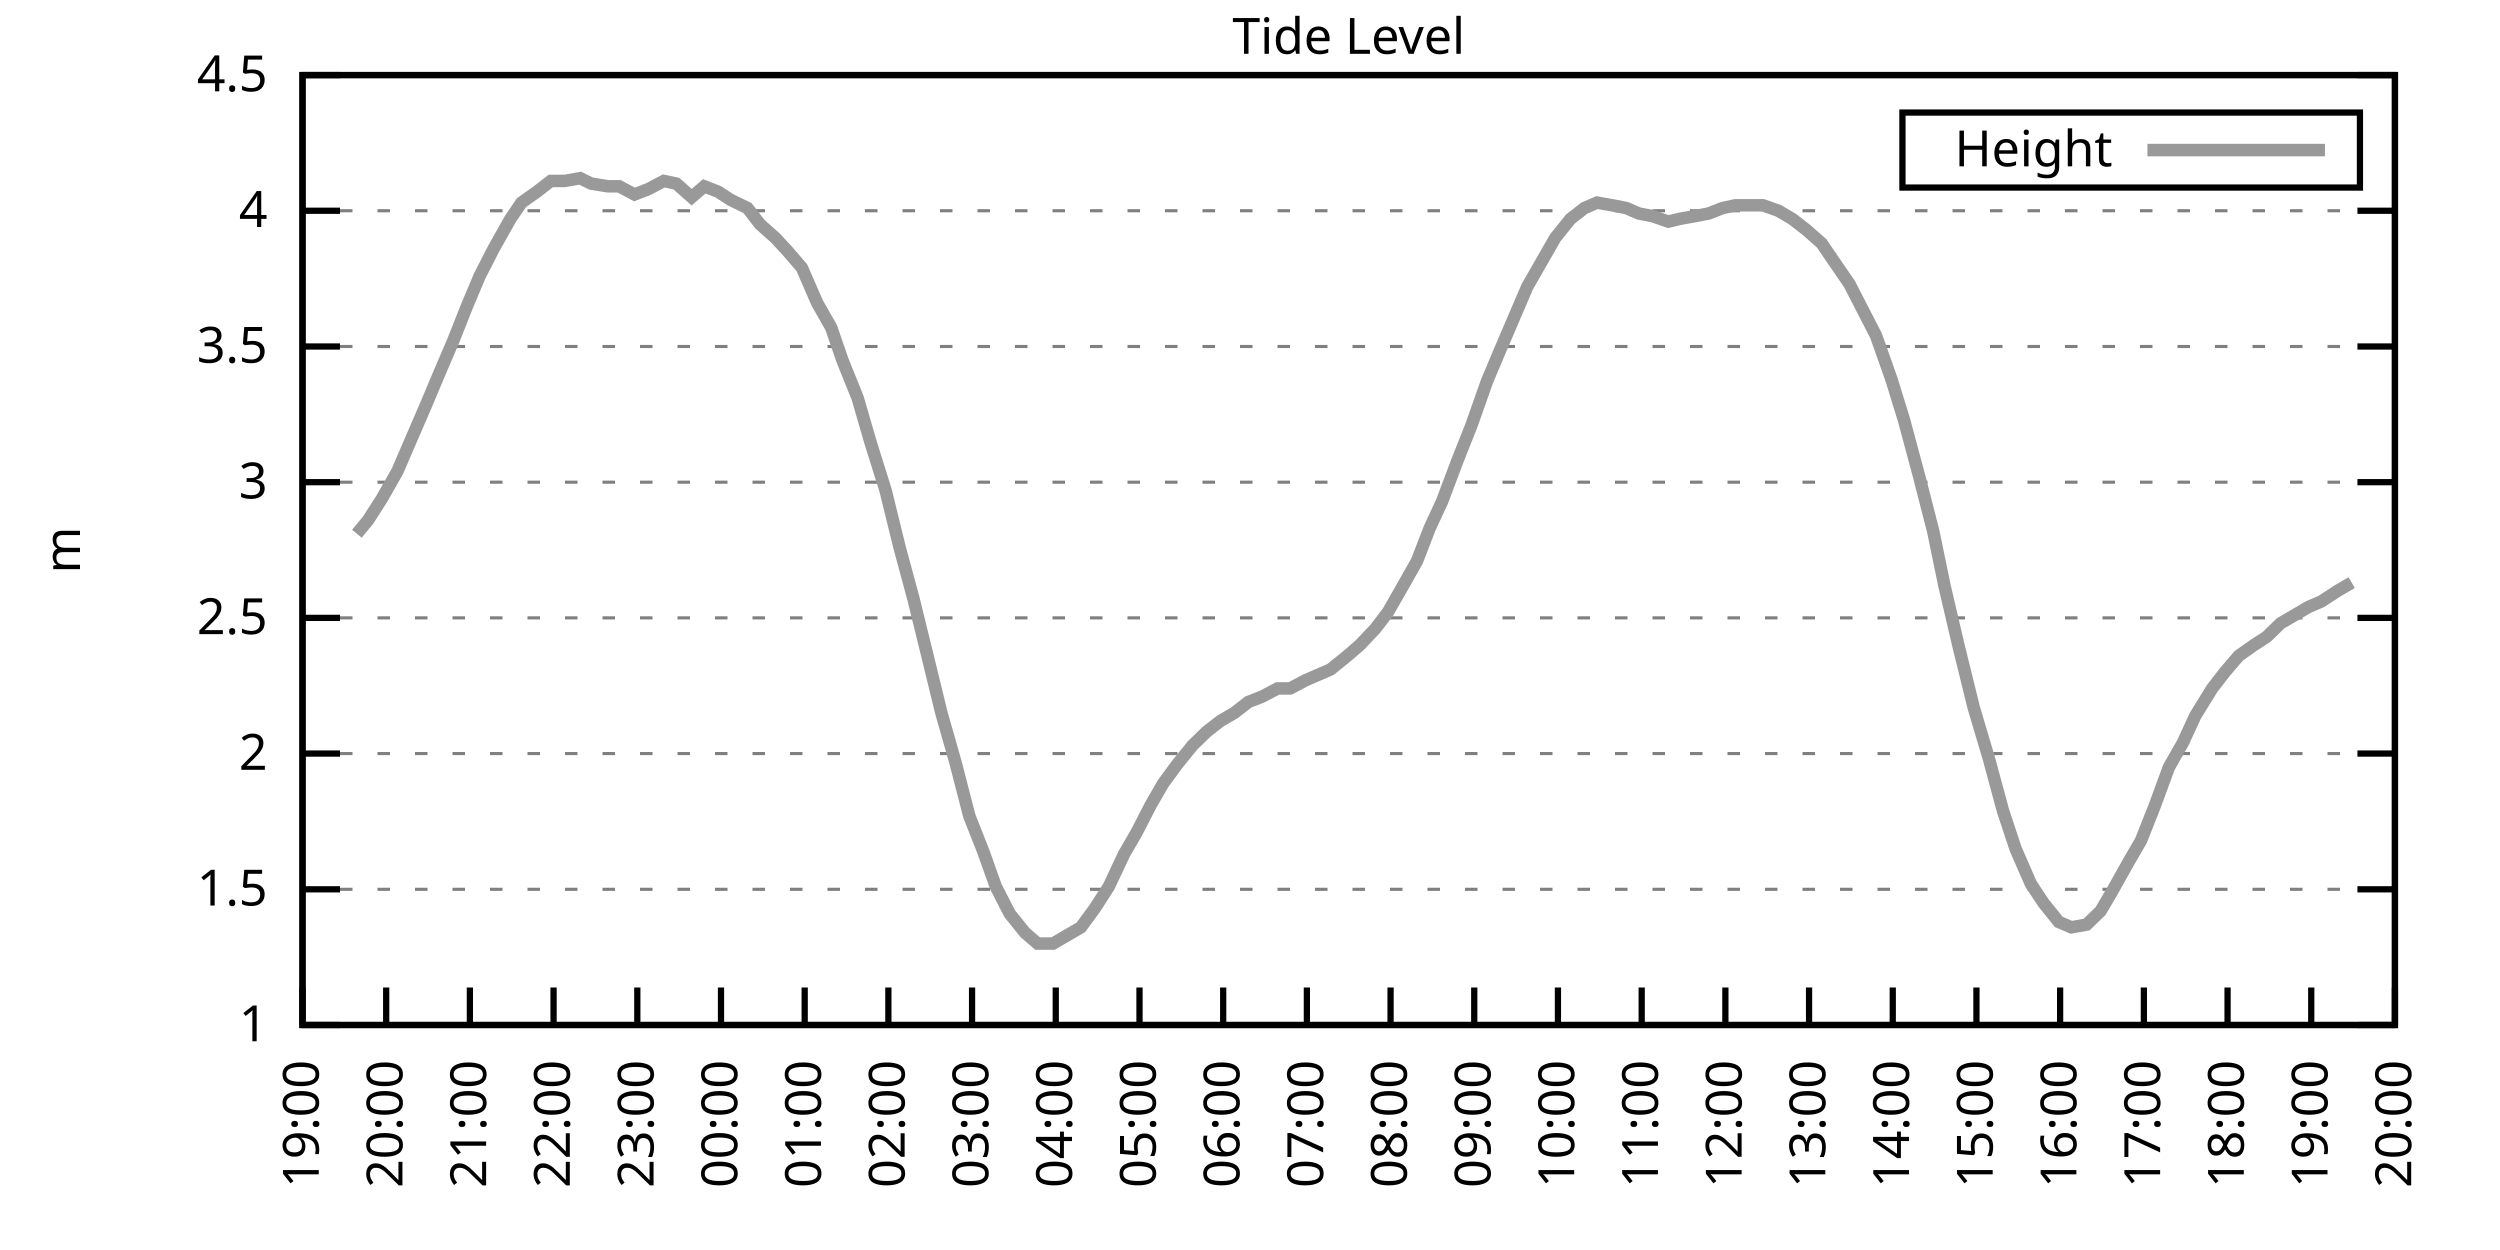
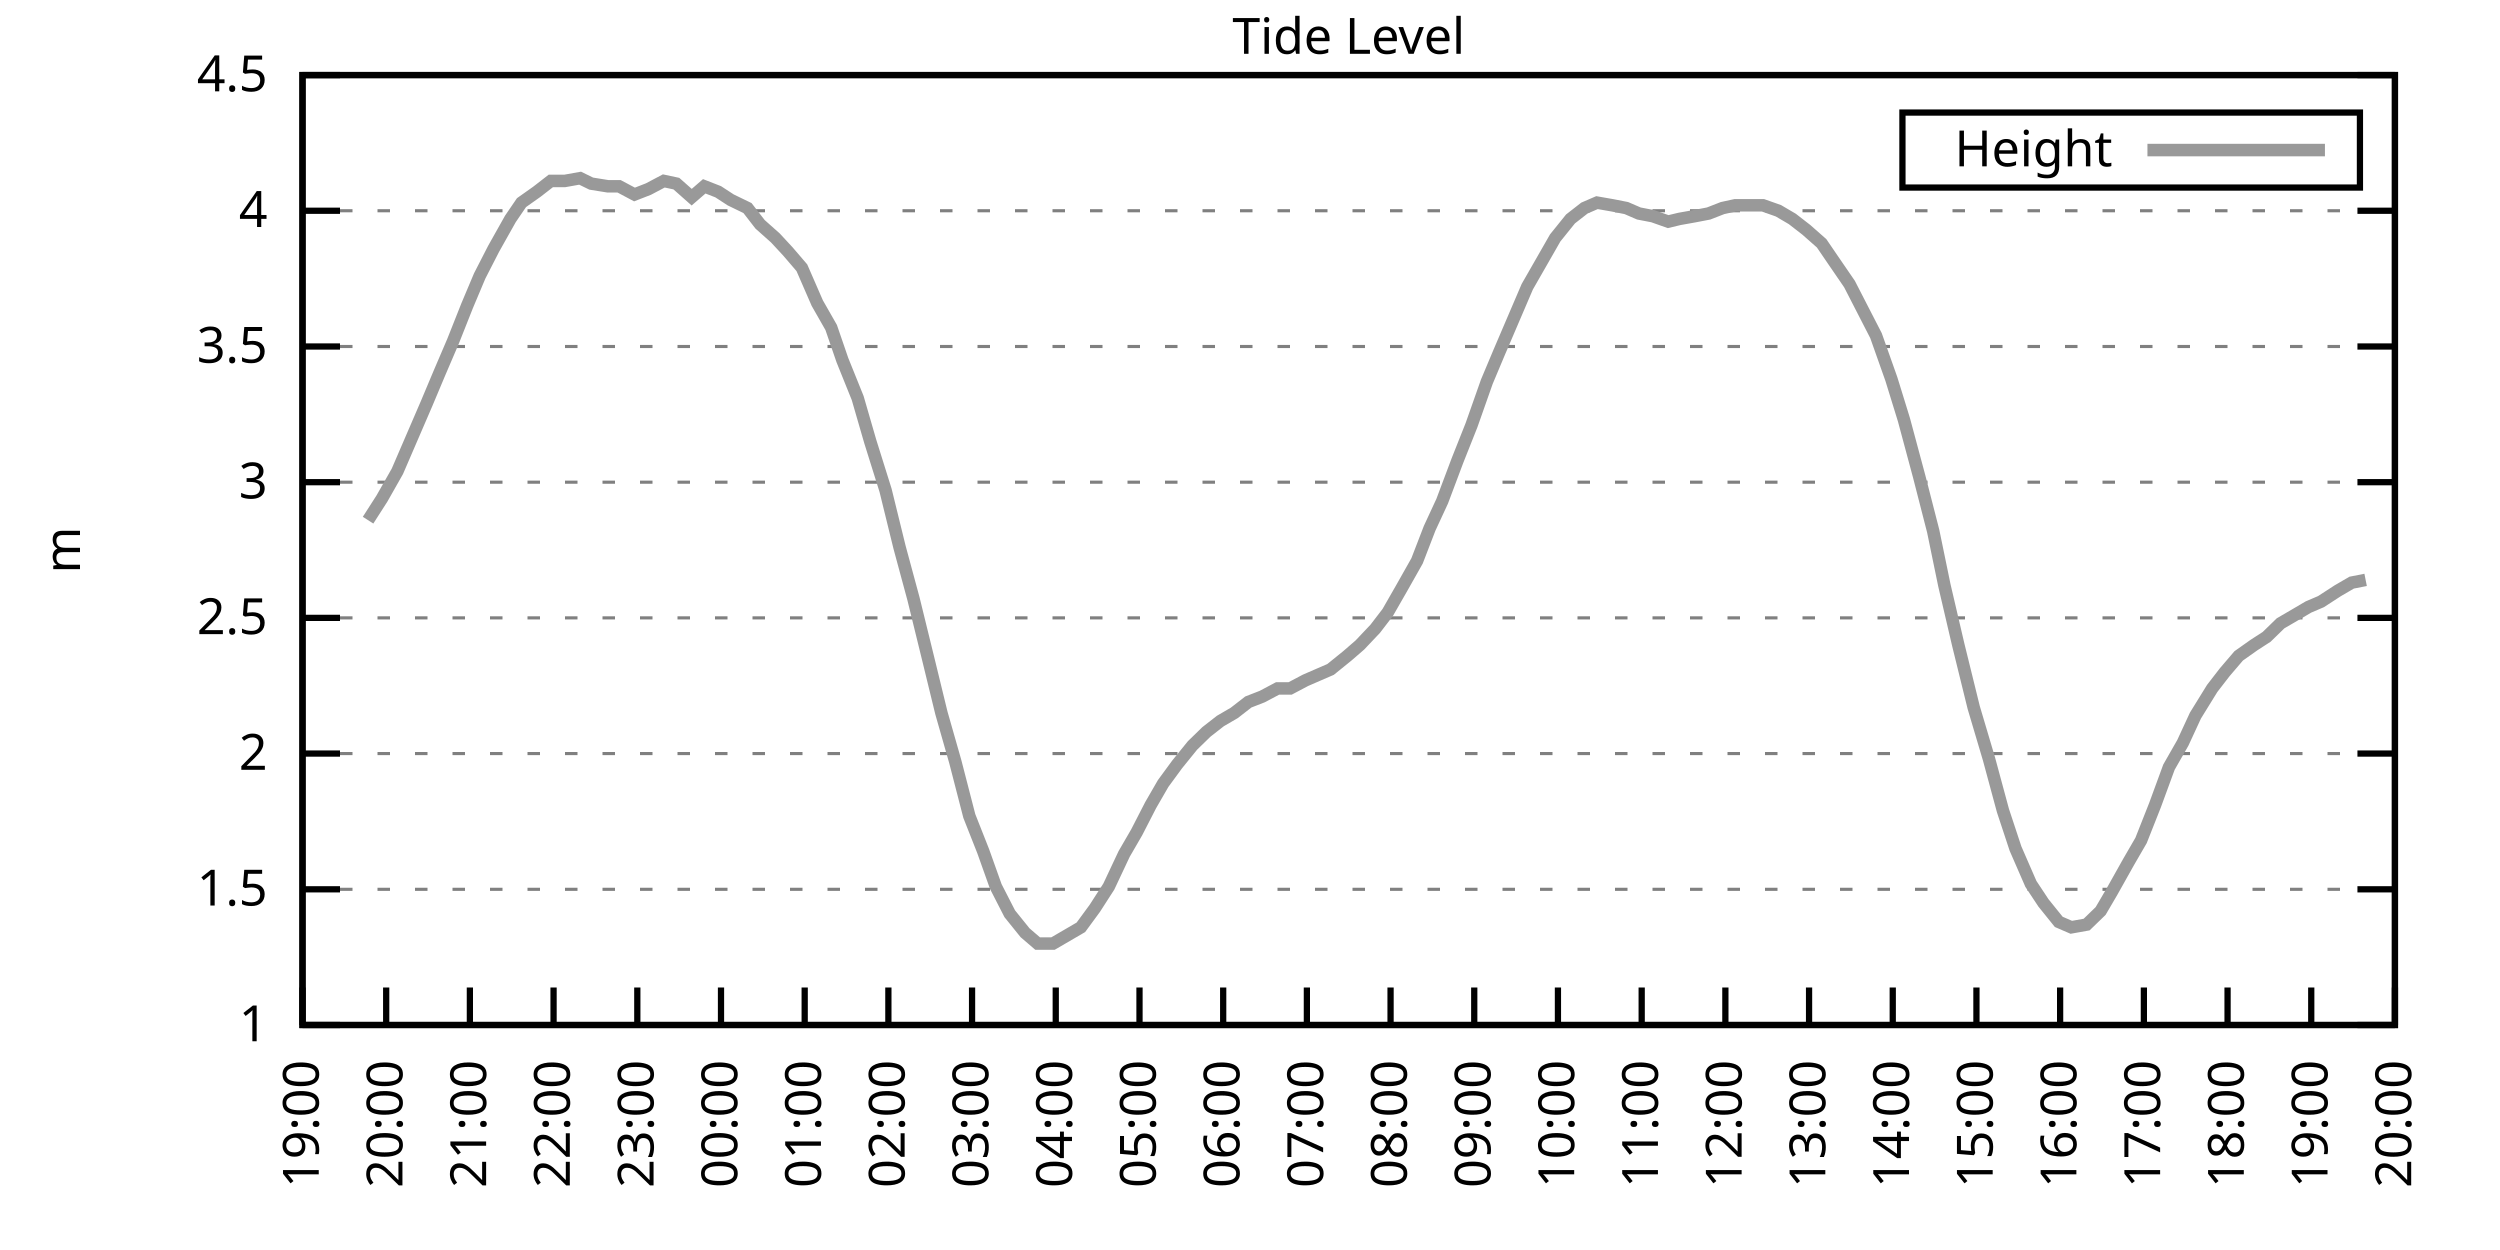
<svg xmlns="http://www.w3.org/2000/svg" xmlns:xlink="http://www.w3.org/1999/xlink" width="400" height="200" viewBox="0 0 400 200">
  <g id="gnuplot_canvas">
    <rect x="0" y="0" width="400" height="200" fill="none" />
    <defs>
      <circle id="gpDot" r="0.5" stroke-width="0.5" stroke="currentColor" />
      <path id="gpPt0" stroke-width="0.333" stroke="currentColor" d="M-1,0 h2 M0,-1 v2" />
      <path id="gpPt1" stroke-width="0.333" stroke="currentColor" d="M-1,-1 L1,1 M1,-1 L-1,1" />
      <path id="gpPt2" stroke-width="0.333" stroke="currentColor" d="M-1,0 L1,0 M0,-1 L0,1 M-1,-1 L1,1 M-1,1 L1,-1" />
      <rect id="gpPt3" stroke-width="0.333" stroke="currentColor" x="-1" y="-1" width="2" height="2" />
      <rect id="gpPt4" stroke-width="0.333" stroke="currentColor" fill="currentColor" x="-1" y="-1" width="2" height="2" />
      <circle id="gpPt5" stroke-width="0.333" stroke="currentColor" cx="0" cy="0" r="1" />
      <use xlink:href="#gpPt5" id="gpPt6" fill="currentColor" stroke="none" />
      <path id="gpPt7" stroke-width="0.333" stroke="currentColor" d="M0,-1.33 L-1.33,0.67 L1.33,0.67 z" />
      <use xlink:href="#gpPt7" id="gpPt8" fill="currentColor" stroke="none" />
      <use xlink:href="#gpPt7" id="gpPt9" stroke="currentColor" transform="rotate(180)" />
      <use xlink:href="#gpPt9" id="gpPt10" fill="currentColor" stroke="none" />
      <use xlink:href="#gpPt3" id="gpPt11" stroke="currentColor" transform="rotate(45)" />
      <use xlink:href="#gpPt11" id="gpPt12" fill="currentColor" stroke="none" />
      <path id="gpPt13" stroke-width="0.333" stroke="currentColor" d="M0,1.330 L1.265,0.411 L0.782,-1.067 L-0.782,-1.076 L-1.265,0.411 z" />
      <use xlink:href="#gpPt13" id="gpPt14" fill="currentColor" stroke="none" />
      <filter id="textbox" filterUnits="objectBoundingBox" x="0" y="0" height="1" width="1">
        <feFlood flood-color="white" flood-opacity="1" result="bgnd" />
        <feComposite in="SourceGraphic" in2="bgnd" operator="atop" />
      </filter>
      <filter id="greybox" filterUnits="objectBoundingBox" x="0" y="0" height="1" width="1">
        <feFlood flood-color="lightgrey" flood-opacity="1" result="grey" />
        <feComposite in="SourceGraphic" in2="grey" operator="atop" />
      </filter>
    </defs>
    <g fill="none" color="white" stroke="currentColor" stroke-width="1.00" stroke-linecap="butt" stroke-linejoin="miter">
</g>
    <g fill="none" color="black" stroke="currentColor" stroke-width="1.00" stroke-linecap="butt" stroke-linejoin="miter">
      <g stroke="none" shape-rendering="crispEdges">
        <polygon fill="rgb(255, 255, 255)" points="48.40,164.00 383.18,164.00 383.18,12.02 48.40,12.02 " />
      </g>
    </g>
    <g fill="none" color="black" stroke="currentColor" stroke-width="1.00" stroke-linecap="butt" stroke-linejoin="miter">
</g>
    <g fill="none" color="black" stroke="black" stroke-width="0.50" stroke-linecap="butt" stroke-linejoin="miter">
</g>
    <g fill="none" color="gray" stroke="currentColor" stroke-width="0.50" stroke-linecap="butt" stroke-linejoin="miter">
      <path stroke="gray" stroke-dasharray="2,4" class="gridline" d="M48.40,164.00 L383.19,164.00  " />
    </g>
    <g fill="none" color="gray" stroke="gray" stroke-width="1.00" stroke-linecap="butt" stroke-linejoin="miter">
</g>
    <g fill="none" color="black" stroke="currentColor" stroke-width="1.00" stroke-linecap="butt" stroke-linejoin="miter">
      <path stroke="black" d="M48.40,164.00 L54.40,164.00 M383.19,164.00 L377.19,164.00  " />
      <g transform="translate(42.80,166.60)" stroke="none" fill="black" font-family="Sans" font-size="8.00" text-anchor="end">
        <text>
          <tspan font-family="Sans"> 1</tspan>
        </text>
      </g>
    </g>
    <g fill="none" color="black" stroke="currentColor" stroke-width="1.00" stroke-linecap="butt" stroke-linejoin="miter">
</g>
    <g fill="none" color="black" stroke="black" stroke-width="0.50" stroke-linecap="butt" stroke-linejoin="miter">
</g>
    <g fill="none" color="gray" stroke="currentColor" stroke-width="0.50" stroke-linecap="butt" stroke-linejoin="miter">
      <path stroke="gray" stroke-dasharray="2,4" class="gridline" d="M48.40,142.29 L383.19,142.29  " />
    </g>
    <g fill="none" color="gray" stroke="gray" stroke-width="1.00" stroke-linecap="butt" stroke-linejoin="miter">
</g>
    <g fill="none" color="black" stroke="currentColor" stroke-width="1.00" stroke-linecap="butt" stroke-linejoin="miter">
      <path stroke="black" d="M48.40,142.29 L54.40,142.29 M383.19,142.29 L377.19,142.29  " />
      <g transform="translate(42.80,144.89)" stroke="none" fill="black" font-family="Sans" font-size="8.00" text-anchor="end">
        <text>
          <tspan font-family="Sans"> 1.5</tspan>
        </text>
      </g>
    </g>
    <g fill="none" color="black" stroke="currentColor" stroke-width="1.00" stroke-linecap="butt" stroke-linejoin="miter">
</g>
    <g fill="none" color="black" stroke="black" stroke-width="0.50" stroke-linecap="butt" stroke-linejoin="miter">
</g>
    <g fill="none" color="gray" stroke="currentColor" stroke-width="0.50" stroke-linecap="butt" stroke-linejoin="miter">
      <path stroke="gray" stroke-dasharray="2,4" class="gridline" d="M48.40,120.57 L383.19,120.57  " />
    </g>
    <g fill="none" color="gray" stroke="gray" stroke-width="1.00" stroke-linecap="butt" stroke-linejoin="miter">
</g>
    <g fill="none" color="black" stroke="currentColor" stroke-width="1.00" stroke-linecap="butt" stroke-linejoin="miter">
      <path stroke="black" d="M48.40,120.57 L54.40,120.57 M383.19,120.57 L377.19,120.57  " />
      <g transform="translate(42.80,123.17)" stroke="none" fill="black" font-family="Sans" font-size="8.00" text-anchor="end">
        <text>
          <tspan font-family="Sans"> 2</tspan>
        </text>
      </g>
    </g>
    <g fill="none" color="black" stroke="currentColor" stroke-width="1.00" stroke-linecap="butt" stroke-linejoin="miter">
</g>
    <g fill="none" color="black" stroke="black" stroke-width="0.50" stroke-linecap="butt" stroke-linejoin="miter">
</g>
    <g fill="none" color="gray" stroke="currentColor" stroke-width="0.50" stroke-linecap="butt" stroke-linejoin="miter">
      <path stroke="gray" stroke-dasharray="2,4" class="gridline" d="M48.40,98.86 L383.19,98.86  " />
    </g>
    <g fill="none" color="gray" stroke="gray" stroke-width="1.00" stroke-linecap="butt" stroke-linejoin="miter">
</g>
    <g fill="none" color="black" stroke="currentColor" stroke-width="1.00" stroke-linecap="butt" stroke-linejoin="miter">
      <path stroke="black" d="M48.40,98.86 L54.40,98.86 M383.19,98.86 L377.19,98.86  " />
      <g transform="translate(42.80,101.46)" stroke="none" fill="black" font-family="Sans" font-size="8.00" text-anchor="end">
        <text>
          <tspan font-family="Sans"> 2.5</tspan>
        </text>
      </g>
    </g>
    <g fill="none" color="black" stroke="currentColor" stroke-width="1.00" stroke-linecap="butt" stroke-linejoin="miter">
</g>
    <g fill="none" color="black" stroke="black" stroke-width="0.50" stroke-linecap="butt" stroke-linejoin="miter">
</g>
    <g fill="none" color="gray" stroke="currentColor" stroke-width="0.50" stroke-linecap="butt" stroke-linejoin="miter">
      <path stroke="gray" stroke-dasharray="2,4" class="gridline" d="M48.40,77.15 L383.19,77.15  " />
    </g>
    <g fill="none" color="gray" stroke="gray" stroke-width="1.00" stroke-linecap="butt" stroke-linejoin="miter">
</g>
    <g fill="none" color="black" stroke="currentColor" stroke-width="1.00" stroke-linecap="butt" stroke-linejoin="miter">
      <path stroke="black" d="M48.40,77.15 L54.40,77.15 M383.19,77.15 L377.19,77.15  " />
      <g transform="translate(42.80,79.75)" stroke="none" fill="black" font-family="Sans" font-size="8.00" text-anchor="end">
        <text>
          <tspan font-family="Sans"> 3</tspan>
        </text>
      </g>
    </g>
    <g fill="none" color="black" stroke="currentColor" stroke-width="1.00" stroke-linecap="butt" stroke-linejoin="miter">
</g>
    <g fill="none" color="black" stroke="black" stroke-width="0.50" stroke-linecap="butt" stroke-linejoin="miter">
</g>
    <g fill="none" color="gray" stroke="currentColor" stroke-width="0.50" stroke-linecap="butt" stroke-linejoin="miter">
      <path stroke="gray" stroke-dasharray="2,4" class="gridline" d="M48.40,55.44 L383.19,55.44  " />
    </g>
    <g fill="none" color="gray" stroke="gray" stroke-width="1.00" stroke-linecap="butt" stroke-linejoin="miter">
</g>
    <g fill="none" color="black" stroke="currentColor" stroke-width="1.00" stroke-linecap="butt" stroke-linejoin="miter">
      <path stroke="black" d="M48.40,55.44 L54.40,55.44 M383.19,55.44 L377.19,55.44  " />
      <g transform="translate(42.80,58.04)" stroke="none" fill="black" font-family="Sans" font-size="8.00" text-anchor="end">
        <text>
          <tspan font-family="Sans"> 3.5</tspan>
        </text>
      </g>
    </g>
    <g fill="none" color="black" stroke="currentColor" stroke-width="1.00" stroke-linecap="butt" stroke-linejoin="miter">
</g>
    <g fill="none" color="black" stroke="black" stroke-width="0.50" stroke-linecap="butt" stroke-linejoin="miter">
</g>
    <g fill="none" color="gray" stroke="currentColor" stroke-width="0.50" stroke-linecap="butt" stroke-linejoin="miter">
      <path stroke="gray" stroke-dasharray="2,4" class="gridline" d="M48.40,33.72 L383.19,33.72  " />
    </g>
    <g fill="none" color="gray" stroke="gray" stroke-width="1.00" stroke-linecap="butt" stroke-linejoin="miter">
</g>
    <g fill="none" color="black" stroke="currentColor" stroke-width="1.00" stroke-linecap="butt" stroke-linejoin="miter">
      <path stroke="black" d="M48.40,33.72 L54.40,33.72 M383.19,33.72 L377.19,33.72  " />
      <g transform="translate(42.80,36.32)" stroke="none" fill="black" font-family="Sans" font-size="8.00" text-anchor="end">
        <text>
          <tspan font-family="Sans"> 4</tspan>
        </text>
      </g>
    </g>
    <g fill="none" color="black" stroke="currentColor" stroke-width="1.00" stroke-linecap="butt" stroke-linejoin="miter">
</g>
    <g fill="none" color="black" stroke="black" stroke-width="0.50" stroke-linecap="butt" stroke-linejoin="miter">
</g>
    <g fill="none" color="gray" stroke="currentColor" stroke-width="0.50" stroke-linecap="butt" stroke-linejoin="miter">
      <path stroke="gray" stroke-dasharray="2,4" class="gridline" d="M48.40,12.01 L383.19,12.01  " />
    </g>
    <g fill="none" color="gray" stroke="gray" stroke-width="1.00" stroke-linecap="butt" stroke-linejoin="miter">
</g>
    <g fill="none" color="black" stroke="currentColor" stroke-width="1.00" stroke-linecap="butt" stroke-linejoin="miter">
      <path stroke="black" d="M48.40,12.01 L54.40,12.01 M383.19,12.01 L377.19,12.01  " />
      <g transform="translate(42.80,14.61)" stroke="none" fill="black" font-family="Sans" font-size="8.00" text-anchor="end">
        <text>
          <tspan font-family="Sans"> 4.5</tspan>
        </text>
      </g>
    </g>
    <g fill="none" color="black" stroke="currentColor" stroke-width="1.00" stroke-linecap="butt" stroke-linejoin="miter">
      <path stroke="black" d="M48.40,164.00 L48.40,158.00  " />
      <g transform="translate(51.00,169.60) rotate(270.00)" stroke="none" fill="black" font-family="Sans" font-size="8.00" text-anchor="end">
        <text>
          <tspan font-family="Sans">19:00</tspan>
        </text>
      </g>
    </g>
    <g fill="none" color="black" stroke="currentColor" stroke-width="1.00" stroke-linecap="butt" stroke-linejoin="miter">
      <path stroke="black" d="M61.79,164.00 L61.79,158.00  " />
      <g transform="translate(64.39,169.60) rotate(270.00)" stroke="none" fill="black" font-family="Sans" font-size="8.00" text-anchor="end">
        <text>
          <tspan font-family="Sans">20:00</tspan>
        </text>
      </g>
    </g>
    <g fill="none" color="black" stroke="currentColor" stroke-width="1.00" stroke-linecap="butt" stroke-linejoin="miter">
      <path stroke="black" d="M75.18,164.00 L75.18,158.00  " />
      <g transform="translate(77.78,169.60) rotate(270.00)" stroke="none" fill="black" font-family="Sans" font-size="8.00" text-anchor="end">
        <text>
          <tspan font-family="Sans">21:00</tspan>
        </text>
      </g>
    </g>
    <g fill="none" color="black" stroke="currentColor" stroke-width="1.00" stroke-linecap="butt" stroke-linejoin="miter">
      <path stroke="black" d="M88.57,164.00 L88.57,158.00  " />
      <g transform="translate(91.17,169.60) rotate(270.00)" stroke="none" fill="black" font-family="Sans" font-size="8.00" text-anchor="end">
        <text>
          <tspan font-family="Sans">22:00</tspan>
        </text>
      </g>
    </g>
    <g fill="none" color="black" stroke="currentColor" stroke-width="1.00" stroke-linecap="butt" stroke-linejoin="miter">
      <path stroke="black" d="M101.97,164.00 L101.97,158.00  " />
      <g transform="translate(104.57,169.60) rotate(270.00)" stroke="none" fill="black" font-family="Sans" font-size="8.00" text-anchor="end">
        <text>
          <tspan font-family="Sans">23:00</tspan>
        </text>
      </g>
    </g>
    <g fill="none" color="black" stroke="currentColor" stroke-width="1.00" stroke-linecap="butt" stroke-linejoin="miter">
      <path stroke="black" d="M115.36,164.00 L115.36,158.00  " />
      <g transform="translate(117.96,169.60) rotate(270.00)" stroke="none" fill="black" font-family="Sans" font-size="8.00" text-anchor="end">
        <text>
          <tspan font-family="Sans">00:00</tspan>
        </text>
      </g>
    </g>
    <g fill="none" color="black" stroke="currentColor" stroke-width="1.00" stroke-linecap="butt" stroke-linejoin="miter">
      <path stroke="black" d="M128.75,164.00 L128.75,158.00  " />
      <g transform="translate(131.35,169.60) rotate(270.00)" stroke="none" fill="black" font-family="Sans" font-size="8.00" text-anchor="end">
        <text>
          <tspan font-family="Sans">01:00</tspan>
        </text>
      </g>
    </g>
    <g fill="none" color="black" stroke="currentColor" stroke-width="1.00" stroke-linecap="butt" stroke-linejoin="miter">
      <path stroke="black" d="M142.14,164.00 L142.14,158.00  " />
      <g transform="translate(144.74,169.60) rotate(270.00)" stroke="none" fill="black" font-family="Sans" font-size="8.00" text-anchor="end">
        <text>
          <tspan font-family="Sans">02:00</tspan>
        </text>
      </g>
    </g>
    <g fill="none" color="black" stroke="currentColor" stroke-width="1.00" stroke-linecap="butt" stroke-linejoin="miter">
      <path stroke="black" d="M155.53,164.00 L155.53,158.00  " />
      <g transform="translate(158.13,169.60) rotate(270.00)" stroke="none" fill="black" font-family="Sans" font-size="8.00" text-anchor="end">
        <text>
          <tspan font-family="Sans">03:00</tspan>
        </text>
      </g>
    </g>
    <g fill="none" color="black" stroke="currentColor" stroke-width="1.00" stroke-linecap="butt" stroke-linejoin="miter">
      <path stroke="black" d="M168.92,164.00 L168.92,158.00  " />
      <g transform="translate(171.52,169.60) rotate(270.00)" stroke="none" fill="black" font-family="Sans" font-size="8.00" text-anchor="end">
        <text>
          <tspan font-family="Sans">04:00</tspan>
        </text>
      </g>
    </g>
    <g fill="none" color="black" stroke="currentColor" stroke-width="1.00" stroke-linecap="butt" stroke-linejoin="miter">
      <path stroke="black" d="M182.32,164.00 L182.32,158.00  " />
      <g transform="translate(184.92,169.60) rotate(270.00)" stroke="none" fill="black" font-family="Sans" font-size="8.00" text-anchor="end">
        <text>
          <tspan font-family="Sans">05:00</tspan>
        </text>
      </g>
    </g>
    <g fill="none" color="black" stroke="currentColor" stroke-width="1.00" stroke-linecap="butt" stroke-linejoin="miter">
      <path stroke="black" d="M195.71,164.00 L195.71,158.00  " />
      <g transform="translate(198.31,169.60) rotate(270.00)" stroke="none" fill="black" font-family="Sans" font-size="8.00" text-anchor="end">
        <text>
          <tspan font-family="Sans">06:00</tspan>
        </text>
      </g>
    </g>
    <g fill="none" color="black" stroke="currentColor" stroke-width="1.00" stroke-linecap="butt" stroke-linejoin="miter">
      <path stroke="black" d="M209.10,164.00 L209.10,158.00  " />
      <g transform="translate(211.70,169.60) rotate(270.00)" stroke="none" fill="black" font-family="Sans" font-size="8.00" text-anchor="end">
        <text>
          <tspan font-family="Sans">07:00</tspan>
        </text>
      </g>
    </g>
    <g fill="none" color="black" stroke="currentColor" stroke-width="1.00" stroke-linecap="butt" stroke-linejoin="miter">
      <path stroke="black" d="M222.49,164.00 L222.49,158.00  " />
      <g transform="translate(225.09,169.60) rotate(270.00)" stroke="none" fill="black" font-family="Sans" font-size="8.00" text-anchor="end">
        <text>
          <tspan font-family="Sans">08:00</tspan>
        </text>
      </g>
    </g>
    <g fill="none" color="black" stroke="currentColor" stroke-width="1.00" stroke-linecap="butt" stroke-linejoin="miter">
      <path stroke="black" d="M235.88,164.00 L235.88,158.00  " />
      <g transform="translate(238.48,169.60) rotate(270.00)" stroke="none" fill="black" font-family="Sans" font-size="8.00" text-anchor="end">
        <text>
          <tspan font-family="Sans">09:00</tspan>
        </text>
      </g>
    </g>
    <g fill="none" color="black" stroke="currentColor" stroke-width="1.00" stroke-linecap="butt" stroke-linejoin="miter">
      <path stroke="black" d="M249.27,164.00 L249.27,158.00  " />
      <g transform="translate(251.87,169.60) rotate(270.00)" stroke="none" fill="black" font-family="Sans" font-size="8.00" text-anchor="end">
        <text>
          <tspan font-family="Sans">10:00</tspan>
        </text>
      </g>
    </g>
    <g fill="none" color="black" stroke="currentColor" stroke-width="1.00" stroke-linecap="butt" stroke-linejoin="miter">
      <path stroke="black" d="M262.67,164.00 L262.67,158.00  " />
      <g transform="translate(265.27,169.60) rotate(270.00)" stroke="none" fill="black" font-family="Sans" font-size="8.00" text-anchor="end">
        <text>
          <tspan font-family="Sans">11:00</tspan>
        </text>
      </g>
    </g>
    <g fill="none" color="black" stroke="currentColor" stroke-width="1.00" stroke-linecap="butt" stroke-linejoin="miter">
      <path stroke="black" d="M276.06,164.00 L276.06,158.00  " />
      <g transform="translate(278.66,169.60) rotate(270.00)" stroke="none" fill="black" font-family="Sans" font-size="8.00" text-anchor="end">
        <text>
          <tspan font-family="Sans">12:00</tspan>
        </text>
      </g>
    </g>
    <g fill="none" color="black" stroke="currentColor" stroke-width="1.00" stroke-linecap="butt" stroke-linejoin="miter">
      <path stroke="black" d="M289.45,164.00 L289.45,158.00  " />
      <g transform="translate(292.05,169.60) rotate(270.00)" stroke="none" fill="black" font-family="Sans" font-size="8.00" text-anchor="end">
        <text>
          <tspan font-family="Sans">13:00</tspan>
        </text>
      </g>
    </g>
    <g fill="none" color="black" stroke="currentColor" stroke-width="1.00" stroke-linecap="butt" stroke-linejoin="miter">
      <path stroke="black" d="M302.84,164.00 L302.84,158.00  " />
      <g transform="translate(305.44,169.60) rotate(270.00)" stroke="none" fill="black" font-family="Sans" font-size="8.00" text-anchor="end">
        <text>
          <tspan font-family="Sans">14:00</tspan>
        </text>
      </g>
    </g>
    <g fill="none" color="black" stroke="currentColor" stroke-width="1.00" stroke-linecap="butt" stroke-linejoin="miter">
      <path stroke="black" d="M316.23,164.00 L316.23,158.00  " />
      <g transform="translate(318.83,169.60) rotate(270.00)" stroke="none" fill="black" font-family="Sans" font-size="8.00" text-anchor="end">
        <text>
          <tspan font-family="Sans">15:00</tspan>
        </text>
      </g>
    </g>
    <g fill="none" color="black" stroke="currentColor" stroke-width="1.00" stroke-linecap="butt" stroke-linejoin="miter">
      <path stroke="black" d="M329.62,164.00 L329.62,158.00  " />
      <g transform="translate(332.22,169.60) rotate(270.00)" stroke="none" fill="black" font-family="Sans" font-size="8.00" text-anchor="end">
        <text>
          <tspan font-family="Sans">16:00</tspan>
        </text>
      </g>
    </g>
    <g fill="none" color="black" stroke="currentColor" stroke-width="1.00" stroke-linecap="butt" stroke-linejoin="miter">
      <path stroke="black" d="M343.02,164.00 L343.02,158.00  " />
      <g transform="translate(345.62,169.60) rotate(270.00)" stroke="none" fill="black" font-family="Sans" font-size="8.00" text-anchor="end">
        <text>
          <tspan font-family="Sans">17:00</tspan>
        </text>
      </g>
    </g>
    <g fill="none" color="black" stroke="currentColor" stroke-width="1.00" stroke-linecap="butt" stroke-linejoin="miter">
      <path stroke="black" d="M356.41,164.00 L356.41,158.00  " />
      <g transform="translate(359.01,169.60) rotate(270.00)" stroke="none" fill="black" font-family="Sans" font-size="8.00" text-anchor="end">
        <text>
          <tspan font-family="Sans">18:00</tspan>
        </text>
      </g>
    </g>
    <g fill="none" color="black" stroke="currentColor" stroke-width="1.00" stroke-linecap="butt" stroke-linejoin="miter">
      <path stroke="black" d="M369.80,164.00 L369.80,158.00  " />
      <g transform="translate(372.40,169.60) rotate(270.00)" stroke="none" fill="black" font-family="Sans" font-size="8.00" text-anchor="end">
        <text>
          <tspan font-family="Sans">19:00</tspan>
        </text>
      </g>
    </g>
    <g fill="none" color="black" stroke="currentColor" stroke-width="1.00" stroke-linecap="butt" stroke-linejoin="miter">
      <path stroke="black" d="M383.19,164.00 L383.19,158.00  " />
      <g transform="translate(385.79,169.60) rotate(270.00)" stroke="none" fill="black" font-family="Sans" font-size="8.00" text-anchor="end">
        <text>
          <tspan font-family="Sans">20:00</tspan>
        </text>
      </g>
    </g>
    <g fill="none" color="black" stroke="currentColor" stroke-width="1.00" stroke-linecap="butt" stroke-linejoin="miter">
</g>
    <g fill="none" color="black" stroke="currentColor" stroke-width="1.00" stroke-linecap="butt" stroke-linejoin="miter">
      <path stroke="black" d="M48.40,12.01 L48.40,164.00 L383.19,164.00 L383.19,12.01 L48.40,12.01 Z  " />
    </g>
    <g fill="none" color="black" stroke="currentColor" stroke-width="1.00" stroke-linecap="butt" stroke-linejoin="miter">
</g>
    <g fill="none" color="black" stroke="currentColor" stroke-width="1.00" stroke-linecap="butt" stroke-linejoin="miter">
      <path stroke="black" d="M304.39,30.01 L304.39,18.01 L377.59,18.01 L377.59,30.01 L304.39,30.01 Z  " />
    </g>
    <g id="Tide_level_plot_1">
      <g fill="none" color="white" stroke="black" stroke-width="2.00" stroke-linecap="butt" stroke-linejoin="miter">
</g>
      <g fill="none" color="black" stroke="currentColor" stroke-width="2.00" stroke-linecap="butt" stroke-linejoin="miter">
        <g transform="translate(337.99,26.61)" stroke="none" fill="black" font-family="Sans" font-size="8.00" text-anchor="end">
          <text>
            <tspan font-family="Sans">Height</tspan>
          </text>
        </g>
      </g>
      <g fill="none" color="black" stroke="currentColor" stroke-width="2.00" stroke-linecap="butt" stroke-linejoin="miter">
-         <path stroke="rgb(153, 153, 153)" d="M343.59,24.01 L371.99,24.01 M57.10,85.40 L58.89,83.23 L61.12,79.75 L63.58,75.41 L68.26,64.56 L70.27,59.78   L72.50,54.57 L74.74,48.92 L76.75,44.15 L78.98,39.80 L81.66,35.03 L83.44,32.42 L85.90,30.68 L88.13,28.95   L90.36,28.95 L92.82,28.51 L94.60,29.38 L97.28,29.81 L99.06,29.81 L101.52,31.12 L103.75,30.25 L106.21,28.95   L108.22,29.38 L110.67,31.55 L112.68,29.81 L114.91,30.68 L116.92,31.99 L119.60,33.29 L121.61,35.89 L124.06,38.07   L126.07,40.24 L128.30,42.84 L130.76,48.49 L132.99,52.40 L134.78,57.61 L137.23,63.69 L139.24,70.63 L141.69,78.45   L143.93,87.57 L146.16,95.82 L148.61,105.81 L150.62,114.06 L152.85,121.88 L155.09,130.56 L157.32,136.21 L159.33,141.85   L161.56,146.20 L164.01,149.24 L166.02,150.97 L168.48,150.97 L170.71,149.67 L172.94,148.37 L175.17,145.33 L177.41,141.85   L179.86,136.64 L181.87,133.17 L184.10,128.83 L186.11,125.35 L188.34,122.31 L190.80,119.27 L193.03,117.10 L195.26,115.36   L197.49,114.06 L199.73,112.32 L201.96,111.45 L204.41,110.15 L206.42,110.15 L208.88,108.85 L210.88,107.98 L212.89,107.11   L215.57,104.94 L217.58,103.20 L220.04,100.60 L222.04,97.99 L224.28,94.08 L226.73,89.74 L228.74,84.53 L230.75,80.19   L233.20,73.67 L235.44,68.03 L237.89,61.08 L239.90,56.30 L242.13,51.09 L244.36,45.88 L246.60,41.97 L248.83,38.07   L251.28,35.03 L253.51,33.29 L255.52,32.42 L257.98,32.85 L260.21,33.29 L262.22,34.16 L264.45,34.59 L266.91,35.46   L268.69,35.03 L271.15,34.59 L273.38,34.16 L275.61,33.29 L277.62,32.85 L280.30,32.85 L282.08,32.85 L284.54,33.72   L286.77,35.03 L289.00,36.76 L291.46,38.93 L293.24,41.54 L295.92,45.45 L298.15,49.79 L300.16,53.70 L302.62,60.65   L304.63,67.16 L307.08,76.28 L309.31,84.97 L311.10,93.65 L313.33,103.20 L315.79,113.19 L318.24,121.44 L320.47,129.69   L322.48,135.77 L324.94,141.42 L326.95,144.46 L329.40,147.50 L331.41,148.37 L333.86,147.93 L336.10,145.76 L337.88,142.72   L340.56,137.94 L342.57,134.47 L344.80,128.83 L347.03,122.75 L349.26,118.84 L351.27,114.49 L353.95,110.15 L355.96,107.55   L358.19,104.94 L360.65,103.20 L362.66,101.90 L364.89,99.73 L367.12,98.43 L369.35,97.12 L371.36,96.26 L374.04,94.52   L376.27,93.22  " />
+         <path stroke="rgb(153, 153, 153)" d="M343.59,24.01 L371.99,24.01 M58.89,83.23 L61.12,79.75 L63.58,75.41 L68.26,64.56 L70.27,59.78 L72.50,54.57   L74.74,48.92 L76.75,44.15 L78.98,39.80 L81.66,35.03 L83.44,32.42 L85.90,30.68 L88.13,28.95 L90.36,28.95   L92.82,28.51 L94.60,29.38 L97.28,29.81 L99.06,29.81 L101.52,31.12 L103.75,30.25 L106.21,28.95 L108.22,29.38   L110.67,31.55 L112.68,29.81 L114.91,30.68 L116.92,31.99 L119.60,33.29 L121.61,35.89 L124.06,38.07 L126.07,40.24   L128.30,42.84 L130.76,48.49 L132.99,52.40 L134.78,57.61 L137.23,63.69 L139.24,70.63 L141.69,78.45 L143.93,87.57   L146.16,95.82 L148.61,105.81 L150.62,114.06 L152.85,121.88 L155.09,130.56 L157.32,136.21 L159.33,141.85 L161.56,146.20   L164.01,149.24 L166.02,150.97 L168.48,150.97 L170.71,149.67 L172.94,148.37 L175.17,145.33 L177.41,141.85 L179.86,136.64   L181.87,133.17 L184.10,128.83 L186.11,125.35 L188.34,122.31 L190.80,119.27 L193.03,117.10 L195.26,115.36 L197.49,114.06   L199.73,112.32 L201.96,111.45 L204.41,110.15 L206.42,110.15 L208.88,108.85 L210.88,107.98 L212.89,107.11 L215.57,104.94   L217.58,103.20 L220.04,100.60 L222.04,97.99 L224.28,94.08 L226.73,89.74 L228.74,84.53 L230.75,80.19 L233.20,73.67   L235.44,68.03 L237.89,61.08 L239.90,56.30 L242.13,51.09 L244.36,45.88 L246.60,41.97 L248.83,38.07 L251.28,35.03   L253.51,33.29 L255.52,32.42 L257.98,32.85 L260.21,33.29 L262.22,34.16 L264.45,34.59 L266.91,35.46 L268.69,35.03   L271.15,34.59 L273.38,34.16 L275.61,33.29 L277.62,32.85 L280.30,32.85 L282.08,32.85 L284.54,33.72 L286.77,35.03   L289.00,36.76 L291.46,38.93 L293.24,41.54 L295.92,45.45 L298.15,49.79 L300.16,53.70 L302.62,60.65 L304.63,67.16   L307.08,76.28 L309.31,84.97 L311.10,93.65 L313.33,103.20 L315.79,113.19 L318.24,121.44 L320.47,129.69 L322.48,135.77   L324.94,141.42 L326.95,144.46 L329.40,147.50 L331.41,148.37 L333.86,147.93 L336.10,145.76 L337.88,142.72 L340.56,137.94   L342.57,134.47 L344.80,128.83 L347.03,122.75 L349.26,118.84 L351.27,114.49 L353.95,110.15 L355.96,107.55 L358.19,104.94   L360.65,103.20 L362.66,101.90 L364.89,99.73 L367.12,98.43 L369.35,97.12 L371.36,96.26 L374.04,94.52 L376.27,93.22   L378.50,92.78  " />
      </g>
    </g>
    <g fill="none" color="black" stroke="currentColor" stroke-width="2.00" stroke-linecap="butt" stroke-linejoin="miter">
</g>
    <g fill="none" color="black" stroke="black" stroke-width="1.00" stroke-linecap="butt" stroke-linejoin="miter">
</g>
    <g fill="none" color="black" stroke="currentColor" stroke-width="1.00" stroke-linecap="butt" stroke-linejoin="miter">
      <path stroke="black" d="M48.40,12.01 L48.40,164.00 L383.19,164.00 L383.19,12.01 L48.40,12.01 Z  " />
      <g transform="translate(12.80,88.01) rotate(270.00)" stroke="none" fill="black" font-family="Sans" font-size="8.00" text-anchor="middle">
        <text>
          <tspan font-family="Sans">m</tspan>
        </text>
      </g>
    </g>
    <g fill="none" color="black" stroke="currentColor" stroke-width="1.00" stroke-linecap="butt" stroke-linejoin="miter">
</g>
    <g fill="none" color="black" stroke="currentColor" stroke-width="1.00" stroke-linecap="butt" stroke-linejoin="miter">
      <g transform="translate(215.79,8.61)" stroke="none" fill="black" font-family="Sans" font-size="8.00" text-anchor="middle">
        <text>
          <tspan font-family="Sans">Tide Level</tspan>
        </text>
      </g>
    </g>
    <g fill="none" color="black" stroke="currentColor" stroke-width="1.00" stroke-linecap="butt" stroke-linejoin="miter">
</g>
  </g>
</svg>
